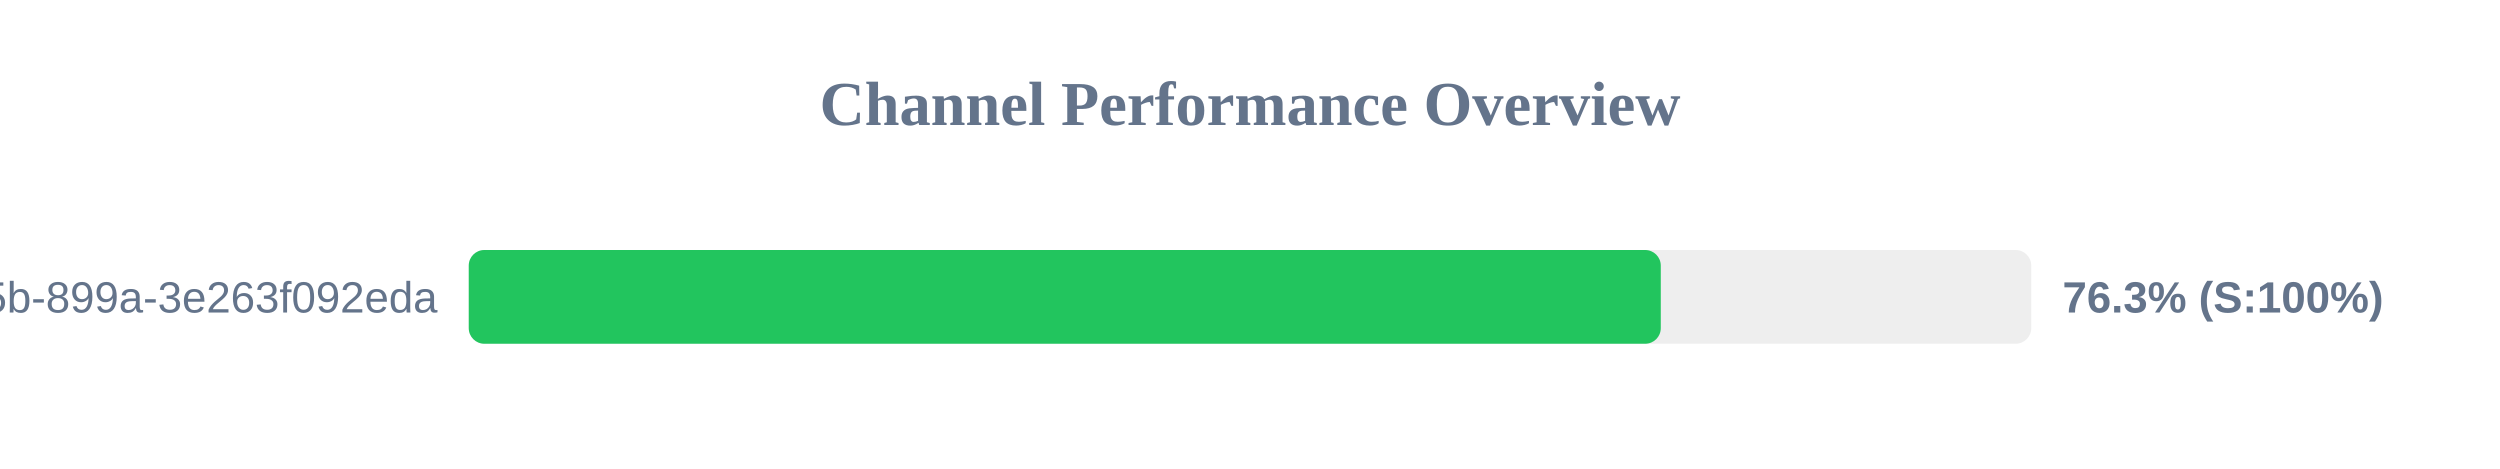
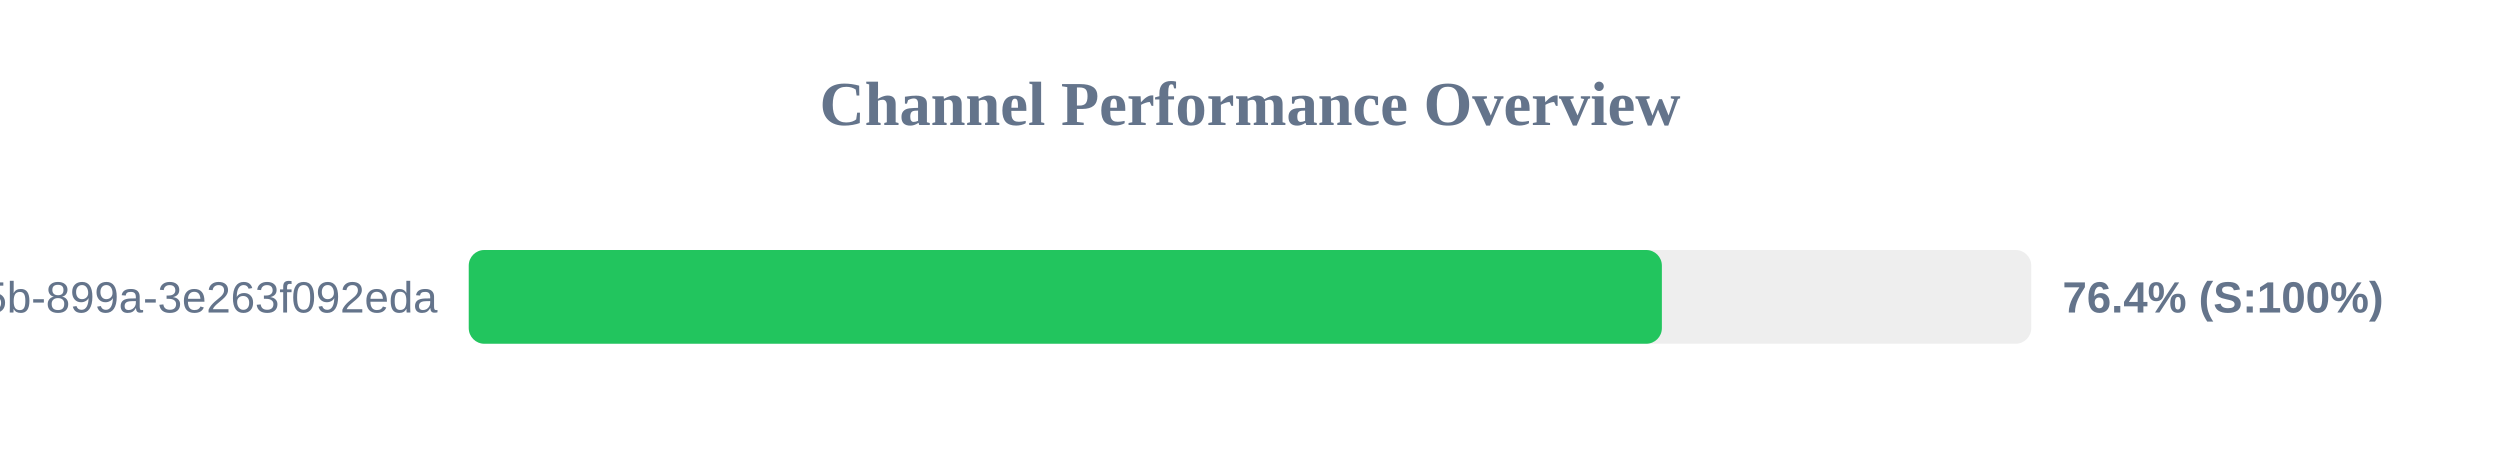
<svg xmlns="http://www.w3.org/2000/svg" width="800" height="150" version="1.1">
  <style>
        .row { font: 14px Arial; fill: #64748b; }
        .score { font: bold 14px Arial; fill: #64748b; }
    </style>
  <text x="400" y="40" text-anchor="middle" font-size="20px" font-weight="bold" fill="#64748b">Channel Performance Overview</text>
  <rect x="150" y="80" width="500" height="30" fill="#eee" rx="5" />
-   <rect x="150" y="80" width="381.45" height="30" fill="#22c55e" rx="5" />
+   <rect x="150" y="80" width="381.8" height="30" fill="#22c55e" rx="5" />
  <text x="140" y="100" text-anchor="end" class="row">?uuid=6bf726db-fb0b-405b-899a-3e263f092eda</text>
-   <text x="660" y="100" text-anchor="start" class="score">76.3% (S:100%)</text>
+   <text x="660" y="100" text-anchor="start" class="score">76.4% (S:100%)</text>
</svg>
